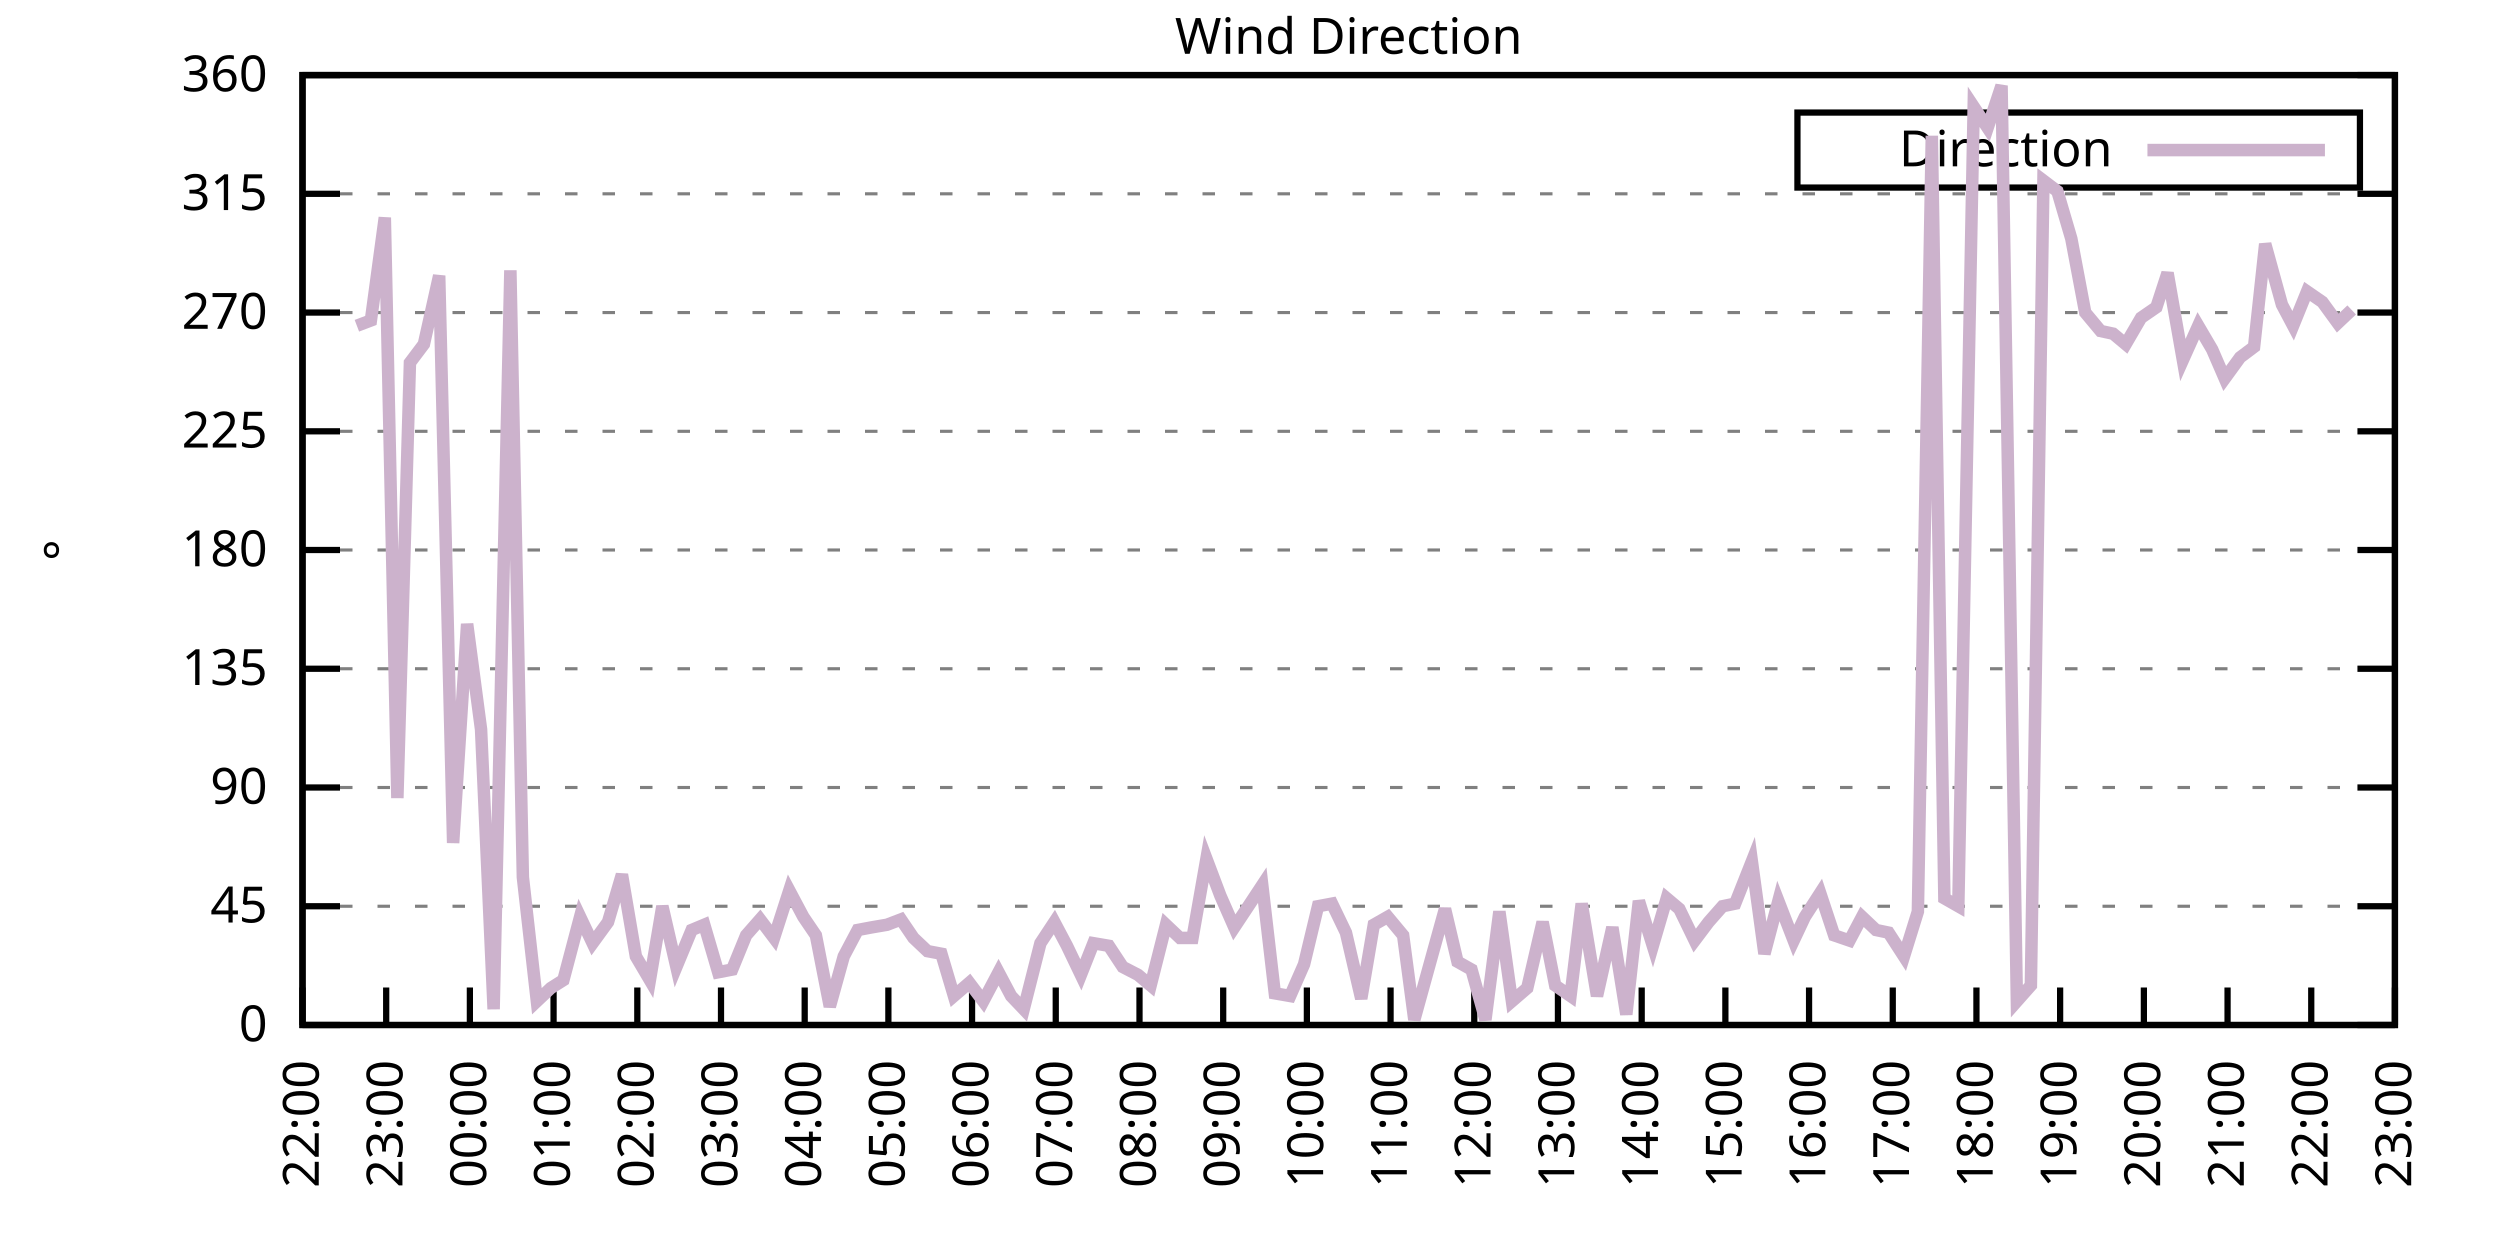
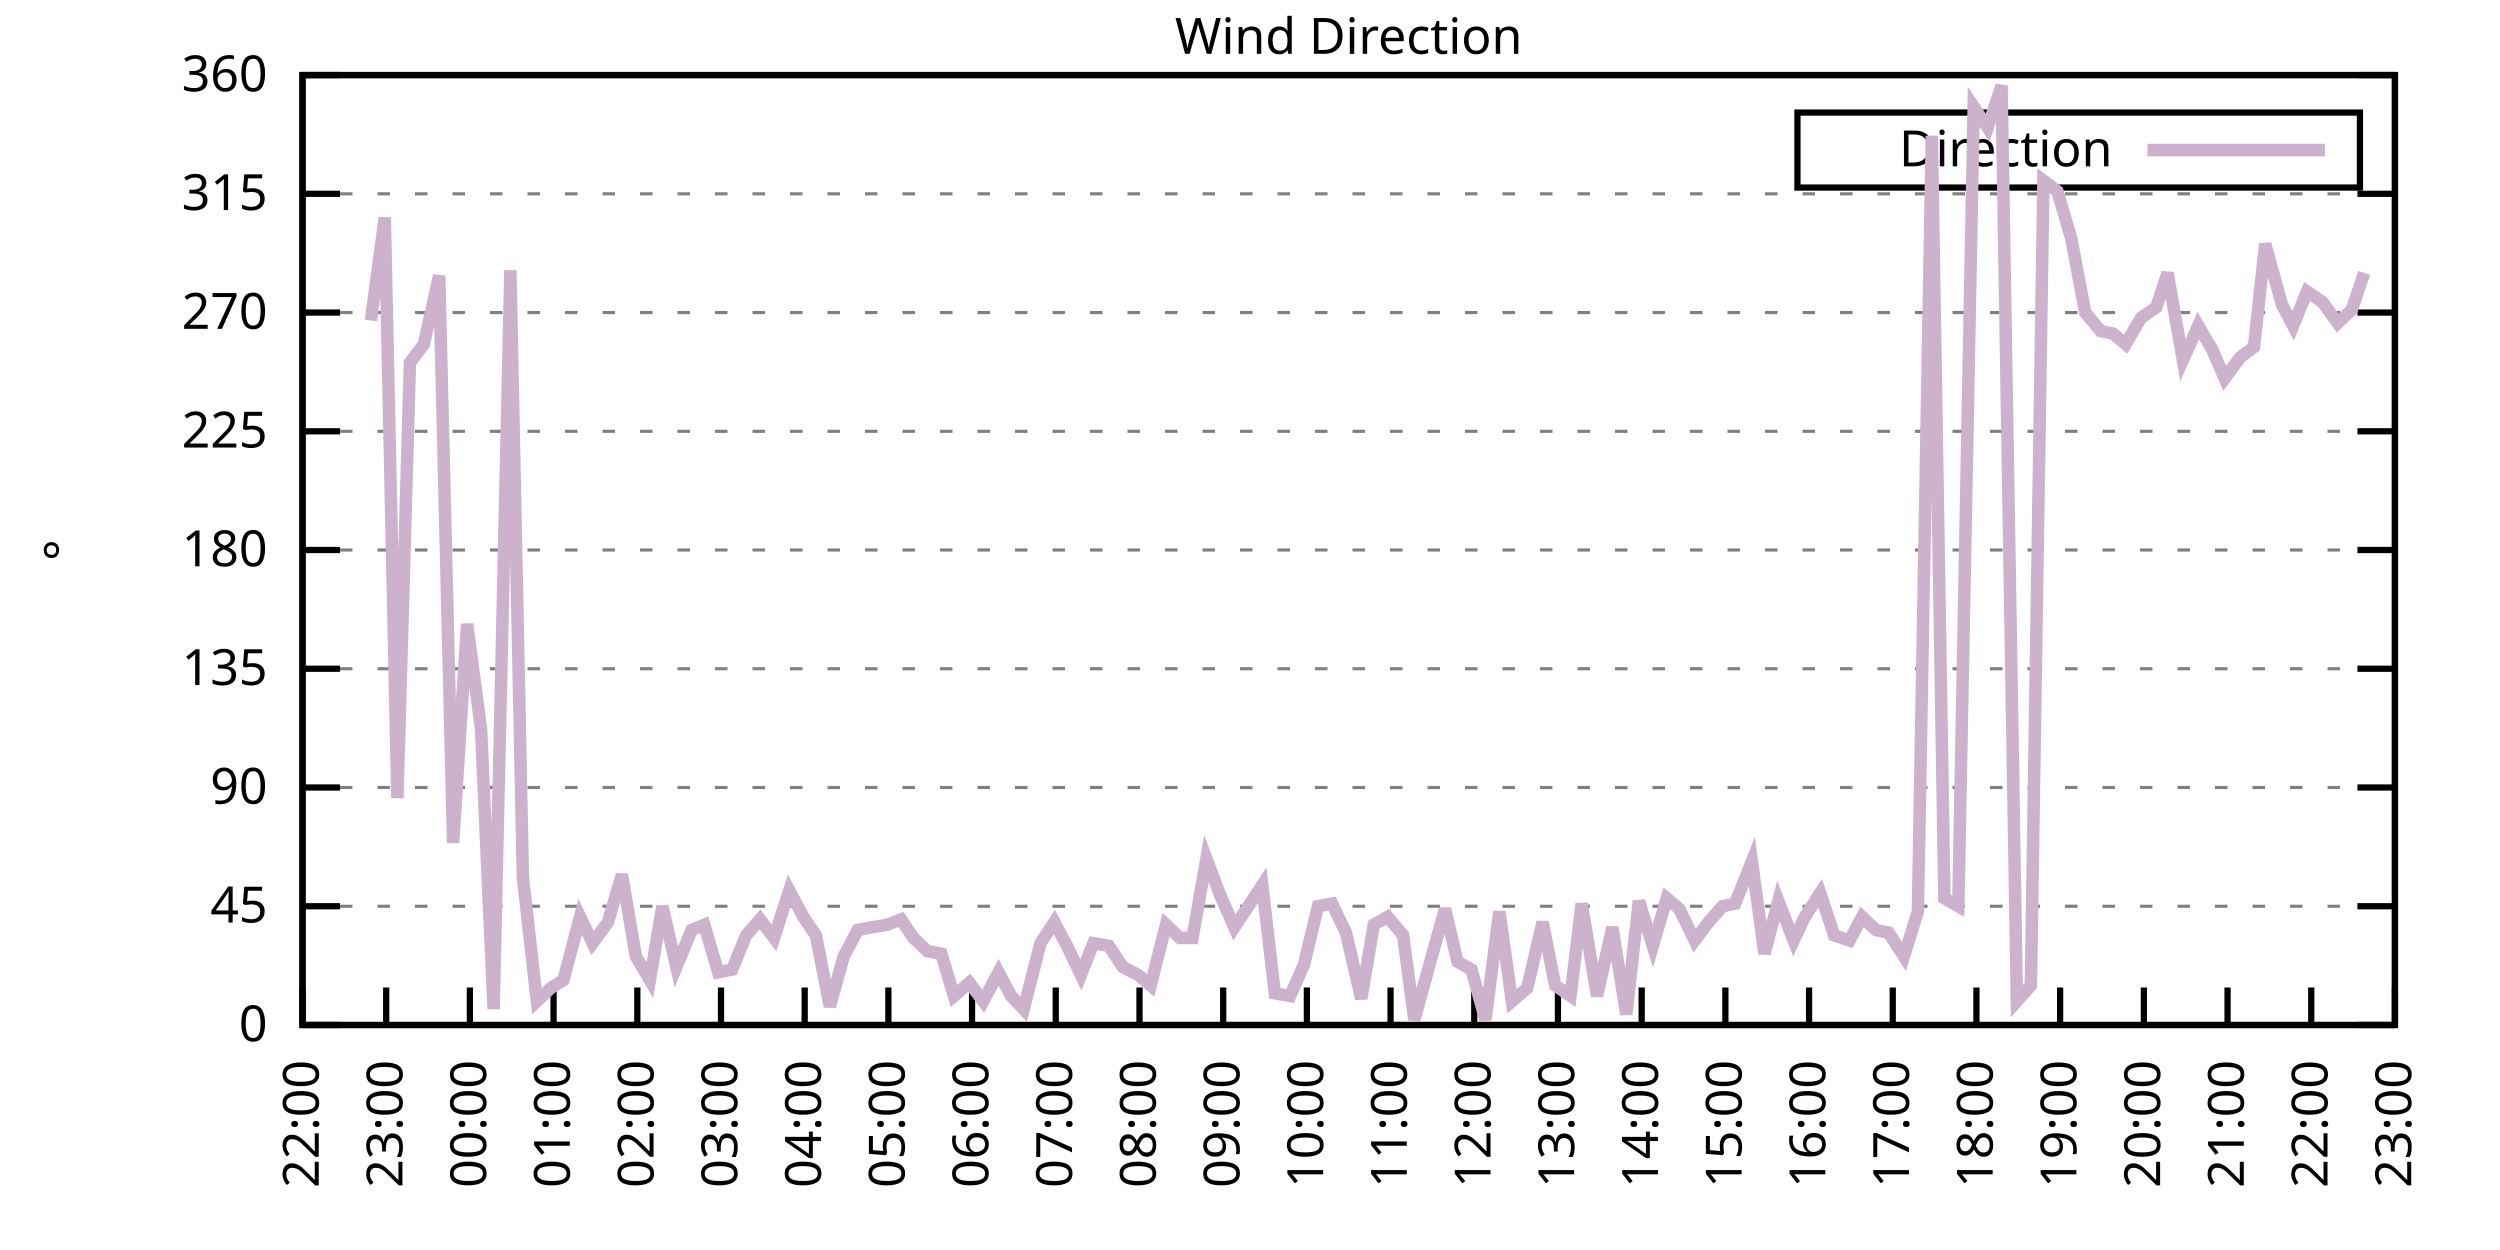
<svg xmlns="http://www.w3.org/2000/svg" xmlns:xlink="http://www.w3.org/1999/xlink" width="400" height="200" viewBox="0 0 400 200">
  <g id="gnuplot_canvas">
    <rect x="0" y="0" width="400" height="200" fill="none" />
    <defs>
      <circle id="gpDot" r="0.5" stroke-width="0.5" stroke="currentColor" />
      <path id="gpPt0" stroke-width="0.333" stroke="currentColor" d="M-1,0 h2 M0,-1 v2" />
      <path id="gpPt1" stroke-width="0.333" stroke="currentColor" d="M-1,-1 L1,1 M1,-1 L-1,1" />
      <path id="gpPt2" stroke-width="0.333" stroke="currentColor" d="M-1,0 L1,0 M0,-1 L0,1 M-1,-1 L1,1 M-1,1 L1,-1" />
      <rect id="gpPt3" stroke-width="0.333" stroke="currentColor" x="-1" y="-1" width="2" height="2" />
      <rect id="gpPt4" stroke-width="0.333" stroke="currentColor" fill="currentColor" x="-1" y="-1" width="2" height="2" />
      <circle id="gpPt5" stroke-width="0.333" stroke="currentColor" cx="0" cy="0" r="1" />
      <use xlink:href="#gpPt5" id="gpPt6" fill="currentColor" stroke="none" />
      <path id="gpPt7" stroke-width="0.333" stroke="currentColor" d="M0,-1.33 L-1.33,0.67 L1.33,0.67 z" />
      <use xlink:href="#gpPt7" id="gpPt8" fill="currentColor" stroke="none" />
      <use xlink:href="#gpPt7" id="gpPt9" stroke="currentColor" transform="rotate(180)" />
      <use xlink:href="#gpPt9" id="gpPt10" fill="currentColor" stroke="none" />
      <use xlink:href="#gpPt3" id="gpPt11" stroke="currentColor" transform="rotate(45)" />
      <use xlink:href="#gpPt11" id="gpPt12" fill="currentColor" stroke="none" />
      <path id="gpPt13" stroke-width="0.333" stroke="currentColor" d="M0,1.330 L1.265,0.411 L0.782,-1.067 L-0.782,-1.076 L-1.265,0.411 z" />
      <use xlink:href="#gpPt13" id="gpPt14" fill="currentColor" stroke="none" />
      <filter id="textbox" filterUnits="objectBoundingBox" x="0" y="0" height="1" width="1">
        <feFlood flood-color="white" flood-opacity="1" result="bgnd" />
        <feComposite in="SourceGraphic" in2="bgnd" operator="atop" />
      </filter>
      <filter id="greybox" filterUnits="objectBoundingBox" x="0" y="0" height="1" width="1">
        <feFlood flood-color="lightgrey" flood-opacity="1" result="grey" />
        <feComposite in="SourceGraphic" in2="grey" operator="atop" />
      </filter>
    </defs>
    <g fill="none" color="white" stroke="currentColor" stroke-width="1.00" stroke-linecap="butt" stroke-linejoin="miter">
</g>
    <g fill="none" color="black" stroke="currentColor" stroke-width="1.00" stroke-linecap="butt" stroke-linejoin="miter">
      <g stroke="none" shape-rendering="crispEdges">
        <polygon fill="rgb(255, 255, 255)" points="48.40,164.00 383.18,164.00 383.18,12.02 48.40,12.02 " />
      </g>
    </g>
    <g fill="none" color="black" stroke="currentColor" stroke-width="1.00" stroke-linecap="butt" stroke-linejoin="miter">
</g>
    <g fill="none" color="black" stroke="black" stroke-width="0.50" stroke-linecap="butt" stroke-linejoin="miter">
</g>
    <g fill="none" color="gray" stroke="currentColor" stroke-width="0.50" stroke-linecap="butt" stroke-linejoin="miter">
      <path stroke="gray" stroke-dasharray="2,4" class="gridline" d="M48.40,164.00 L383.19,164.00  " />
    </g>
    <g fill="none" color="gray" stroke="gray" stroke-width="1.00" stroke-linecap="butt" stroke-linejoin="miter">
</g>
    <g fill="none" color="black" stroke="currentColor" stroke-width="1.00" stroke-linecap="butt" stroke-linejoin="miter">
      <path stroke="black" d="M48.40,164.00 L54.40,164.00 M383.19,164.00 L377.19,164.00  " />
      <g transform="translate(42.80,166.60)" stroke="none" fill="black" font-family="Sans" font-size="8.00" text-anchor="end">
        <text>
          <tspan font-family="Sans"> 0</tspan>
        </text>
      </g>
    </g>
    <g fill="none" color="black" stroke="currentColor" stroke-width="1.00" stroke-linecap="butt" stroke-linejoin="miter">
</g>
    <g fill="none" color="black" stroke="black" stroke-width="0.50" stroke-linecap="butt" stroke-linejoin="miter">
</g>
    <g fill="none" color="gray" stroke="currentColor" stroke-width="0.50" stroke-linecap="butt" stroke-linejoin="miter">
      <path stroke="gray" stroke-dasharray="2,4" class="gridline" d="M48.40,145.00 L383.19,145.00  " />
    </g>
    <g fill="none" color="gray" stroke="gray" stroke-width="1.00" stroke-linecap="butt" stroke-linejoin="miter">
</g>
    <g fill="none" color="black" stroke="currentColor" stroke-width="1.00" stroke-linecap="butt" stroke-linejoin="miter">
      <path stroke="black" d="M48.40,145.00 L54.40,145.00 M383.19,145.00 L377.19,145.00  " />
      <g transform="translate(42.80,147.60)" stroke="none" fill="black" font-family="Sans" font-size="8.00" text-anchor="end">
        <text>
          <tspan font-family="Sans"> 45</tspan>
        </text>
      </g>
    </g>
    <g fill="none" color="black" stroke="currentColor" stroke-width="1.00" stroke-linecap="butt" stroke-linejoin="miter">
</g>
    <g fill="none" color="black" stroke="black" stroke-width="0.50" stroke-linecap="butt" stroke-linejoin="miter">
</g>
    <g fill="none" color="gray" stroke="currentColor" stroke-width="0.50" stroke-linecap="butt" stroke-linejoin="miter">
      <path stroke="gray" stroke-dasharray="2,4" class="gridline" d="M48.40,126.00 L383.19,126.00  " />
    </g>
    <g fill="none" color="gray" stroke="gray" stroke-width="1.00" stroke-linecap="butt" stroke-linejoin="miter">
</g>
    <g fill="none" color="black" stroke="currentColor" stroke-width="1.00" stroke-linecap="butt" stroke-linejoin="miter">
      <path stroke="black" d="M48.40,126.00 L54.40,126.00 M383.19,126.00 L377.19,126.00  " />
      <g transform="translate(42.80,128.60)" stroke="none" fill="black" font-family="Sans" font-size="8.00" text-anchor="end">
        <text>
          <tspan font-family="Sans"> 90</tspan>
        </text>
      </g>
    </g>
    <g fill="none" color="black" stroke="currentColor" stroke-width="1.00" stroke-linecap="butt" stroke-linejoin="miter">
</g>
    <g fill="none" color="black" stroke="black" stroke-width="0.50" stroke-linecap="butt" stroke-linejoin="miter">
</g>
    <g fill="none" color="gray" stroke="currentColor" stroke-width="0.50" stroke-linecap="butt" stroke-linejoin="miter">
      <path stroke="gray" stroke-dasharray="2,4" class="gridline" d="M48.40,107.00 L383.19,107.00  " />
    </g>
    <g fill="none" color="gray" stroke="gray" stroke-width="1.00" stroke-linecap="butt" stroke-linejoin="miter">
</g>
    <g fill="none" color="black" stroke="currentColor" stroke-width="1.00" stroke-linecap="butt" stroke-linejoin="miter">
      <path stroke="black" d="M48.40,107.00 L54.40,107.00 M383.19,107.00 L377.19,107.00  " />
      <g transform="translate(42.80,109.60)" stroke="none" fill="black" font-family="Sans" font-size="8.00" text-anchor="end">
        <text>
          <tspan font-family="Sans"> 135</tspan>
        </text>
      </g>
    </g>
    <g fill="none" color="black" stroke="currentColor" stroke-width="1.00" stroke-linecap="butt" stroke-linejoin="miter">
</g>
    <g fill="none" color="black" stroke="black" stroke-width="0.50" stroke-linecap="butt" stroke-linejoin="miter">
</g>
    <g fill="none" color="gray" stroke="currentColor" stroke-width="0.50" stroke-linecap="butt" stroke-linejoin="miter">
      <path stroke="gray" stroke-dasharray="2,4" class="gridline" d="M48.40,88.00 L383.19,88.00  " />
    </g>
    <g fill="none" color="gray" stroke="gray" stroke-width="1.00" stroke-linecap="butt" stroke-linejoin="miter">
</g>
    <g fill="none" color="black" stroke="currentColor" stroke-width="1.00" stroke-linecap="butt" stroke-linejoin="miter">
      <path stroke="black" d="M48.40,88.00 L54.40,88.00 M383.19,88.00 L377.19,88.00  " />
      <g transform="translate(42.80,90.60)" stroke="none" fill="black" font-family="Sans" font-size="8.00" text-anchor="end">
        <text>
          <tspan font-family="Sans"> 180</tspan>
        </text>
      </g>
    </g>
    <g fill="none" color="black" stroke="currentColor" stroke-width="1.00" stroke-linecap="butt" stroke-linejoin="miter">
</g>
    <g fill="none" color="black" stroke="black" stroke-width="0.50" stroke-linecap="butt" stroke-linejoin="miter">
</g>
    <g fill="none" color="gray" stroke="currentColor" stroke-width="0.50" stroke-linecap="butt" stroke-linejoin="miter">
      <path stroke="gray" stroke-dasharray="2,4" class="gridline" d="M48.40,69.01 L383.19,69.01  " />
    </g>
    <g fill="none" color="gray" stroke="gray" stroke-width="1.00" stroke-linecap="butt" stroke-linejoin="miter">
</g>
    <g fill="none" color="black" stroke="currentColor" stroke-width="1.00" stroke-linecap="butt" stroke-linejoin="miter">
      <path stroke="black" d="M48.40,69.01 L54.40,69.01 M383.19,69.01 L377.19,69.01  " />
      <g transform="translate(42.80,71.61)" stroke="none" fill="black" font-family="Sans" font-size="8.00" text-anchor="end">
        <text>
          <tspan font-family="Sans"> 225</tspan>
        </text>
      </g>
    </g>
    <g fill="none" color="black" stroke="currentColor" stroke-width="1.00" stroke-linecap="butt" stroke-linejoin="miter">
</g>
    <g fill="none" color="black" stroke="black" stroke-width="0.50" stroke-linecap="butt" stroke-linejoin="miter">
</g>
    <g fill="none" color="gray" stroke="currentColor" stroke-width="0.50" stroke-linecap="butt" stroke-linejoin="miter">
      <path stroke="gray" stroke-dasharray="2,4" class="gridline" d="M48.40,50.01 L383.19,50.01  " />
    </g>
    <g fill="none" color="gray" stroke="gray" stroke-width="1.00" stroke-linecap="butt" stroke-linejoin="miter">
</g>
    <g fill="none" color="black" stroke="currentColor" stroke-width="1.00" stroke-linecap="butt" stroke-linejoin="miter">
      <path stroke="black" d="M48.40,50.01 L54.40,50.01 M383.19,50.01 L377.19,50.01  " />
      <g transform="translate(42.80,52.61)" stroke="none" fill="black" font-family="Sans" font-size="8.00" text-anchor="end">
        <text>
          <tspan font-family="Sans"> 270</tspan>
        </text>
      </g>
    </g>
    <g fill="none" color="black" stroke="currentColor" stroke-width="1.00" stroke-linecap="butt" stroke-linejoin="miter">
</g>
    <g fill="none" color="black" stroke="black" stroke-width="0.50" stroke-linecap="butt" stroke-linejoin="miter">
</g>
    <g fill="none" color="gray" stroke="currentColor" stroke-width="0.50" stroke-linecap="butt" stroke-linejoin="miter">
      <path stroke="gray" stroke-dasharray="2,4" class="gridline" d="M48.40,31.01 L383.19,31.01  " />
    </g>
    <g fill="none" color="gray" stroke="gray" stroke-width="1.00" stroke-linecap="butt" stroke-linejoin="miter">
</g>
    <g fill="none" color="black" stroke="currentColor" stroke-width="1.00" stroke-linecap="butt" stroke-linejoin="miter">
      <path stroke="black" d="M48.40,31.01 L54.40,31.01 M383.19,31.01 L377.19,31.01  " />
      <g transform="translate(42.80,33.61)" stroke="none" fill="black" font-family="Sans" font-size="8.00" text-anchor="end">
        <text>
          <tspan font-family="Sans"> 315</tspan>
        </text>
      </g>
    </g>
    <g fill="none" color="black" stroke="currentColor" stroke-width="1.00" stroke-linecap="butt" stroke-linejoin="miter">
</g>
    <g fill="none" color="black" stroke="black" stroke-width="0.50" stroke-linecap="butt" stroke-linejoin="miter">
</g>
    <g fill="none" color="gray" stroke="currentColor" stroke-width="0.50" stroke-linecap="butt" stroke-linejoin="miter">
      <path stroke="gray" stroke-dasharray="2,4" class="gridline" d="M48.40,12.01 L383.19,12.01  " />
    </g>
    <g fill="none" color="gray" stroke="gray" stroke-width="1.00" stroke-linecap="butt" stroke-linejoin="miter">
</g>
    <g fill="none" color="black" stroke="currentColor" stroke-width="1.00" stroke-linecap="butt" stroke-linejoin="miter">
      <path stroke="black" d="M48.40,12.01 L54.40,12.01 M383.19,12.01 L377.19,12.01  " />
      <g transform="translate(42.80,14.61)" stroke="none" fill="black" font-family="Sans" font-size="8.00" text-anchor="end">
        <text>
          <tspan font-family="Sans"> 360</tspan>
        </text>
      </g>
    </g>
    <g fill="none" color="black" stroke="currentColor" stroke-width="1.00" stroke-linecap="butt" stroke-linejoin="miter">
      <path stroke="black" d="M48.40,164.00 L48.40,158.00  " />
      <g transform="translate(51.00,169.60) rotate(270.00)" stroke="none" fill="black" font-family="Sans" font-size="8.00" text-anchor="end">
        <text>
          <tspan font-family="Sans">22:00</tspan>
        </text>
      </g>
    </g>
    <g fill="none" color="black" stroke="currentColor" stroke-width="1.00" stroke-linecap="butt" stroke-linejoin="miter">
      <path stroke="black" d="M61.79,164.00 L61.79,158.00  " />
      <g transform="translate(64.39,169.60) rotate(270.00)" stroke="none" fill="black" font-family="Sans" font-size="8.00" text-anchor="end">
        <text>
          <tspan font-family="Sans">23:00</tspan>
        </text>
      </g>
    </g>
    <g fill="none" color="black" stroke="currentColor" stroke-width="1.00" stroke-linecap="butt" stroke-linejoin="miter">
      <path stroke="black" d="M75.18,164.00 L75.18,158.00  " />
      <g transform="translate(77.78,169.60) rotate(270.00)" stroke="none" fill="black" font-family="Sans" font-size="8.00" text-anchor="end">
        <text>
          <tspan font-family="Sans">00:00</tspan>
        </text>
      </g>
    </g>
    <g fill="none" color="black" stroke="currentColor" stroke-width="1.00" stroke-linecap="butt" stroke-linejoin="miter">
      <path stroke="black" d="M88.57,164.00 L88.57,158.00  " />
      <g transform="translate(91.17,169.60) rotate(270.00)" stroke="none" fill="black" font-family="Sans" font-size="8.00" text-anchor="end">
        <text>
          <tspan font-family="Sans">01:00</tspan>
        </text>
      </g>
    </g>
    <g fill="none" color="black" stroke="currentColor" stroke-width="1.00" stroke-linecap="butt" stroke-linejoin="miter">
      <path stroke="black" d="M101.97,164.00 L101.97,158.00  " />
      <g transform="translate(104.57,169.60) rotate(270.00)" stroke="none" fill="black" font-family="Sans" font-size="8.00" text-anchor="end">
        <text>
          <tspan font-family="Sans">02:00</tspan>
        </text>
      </g>
    </g>
    <g fill="none" color="black" stroke="currentColor" stroke-width="1.00" stroke-linecap="butt" stroke-linejoin="miter">
      <path stroke="black" d="M115.36,164.00 L115.36,158.00  " />
      <g transform="translate(117.96,169.60) rotate(270.00)" stroke="none" fill="black" font-family="Sans" font-size="8.00" text-anchor="end">
        <text>
          <tspan font-family="Sans">03:00</tspan>
        </text>
      </g>
    </g>
    <g fill="none" color="black" stroke="currentColor" stroke-width="1.00" stroke-linecap="butt" stroke-linejoin="miter">
      <path stroke="black" d="M128.75,164.00 L128.75,158.00  " />
      <g transform="translate(131.35,169.60) rotate(270.00)" stroke="none" fill="black" font-family="Sans" font-size="8.00" text-anchor="end">
        <text>
          <tspan font-family="Sans">04:00</tspan>
        </text>
      </g>
    </g>
    <g fill="none" color="black" stroke="currentColor" stroke-width="1.00" stroke-linecap="butt" stroke-linejoin="miter">
      <path stroke="black" d="M142.14,164.00 L142.14,158.00  " />
      <g transform="translate(144.74,169.60) rotate(270.00)" stroke="none" fill="black" font-family="Sans" font-size="8.00" text-anchor="end">
        <text>
          <tspan font-family="Sans">05:00</tspan>
        </text>
      </g>
    </g>
    <g fill="none" color="black" stroke="currentColor" stroke-width="1.00" stroke-linecap="butt" stroke-linejoin="miter">
      <path stroke="black" d="M155.53,164.00 L155.53,158.00  " />
      <g transform="translate(158.13,169.60) rotate(270.00)" stroke="none" fill="black" font-family="Sans" font-size="8.00" text-anchor="end">
        <text>
          <tspan font-family="Sans">06:00</tspan>
        </text>
      </g>
    </g>
    <g fill="none" color="black" stroke="currentColor" stroke-width="1.00" stroke-linecap="butt" stroke-linejoin="miter">
      <path stroke="black" d="M168.92,164.00 L168.92,158.00  " />
      <g transform="translate(171.52,169.60) rotate(270.00)" stroke="none" fill="black" font-family="Sans" font-size="8.00" text-anchor="end">
        <text>
          <tspan font-family="Sans">07:00</tspan>
        </text>
      </g>
    </g>
    <g fill="none" color="black" stroke="currentColor" stroke-width="1.00" stroke-linecap="butt" stroke-linejoin="miter">
      <path stroke="black" d="M182.32,164.00 L182.32,158.00  " />
      <g transform="translate(184.92,169.60) rotate(270.00)" stroke="none" fill="black" font-family="Sans" font-size="8.00" text-anchor="end">
        <text>
          <tspan font-family="Sans">08:00</tspan>
        </text>
      </g>
    </g>
    <g fill="none" color="black" stroke="currentColor" stroke-width="1.00" stroke-linecap="butt" stroke-linejoin="miter">
      <path stroke="black" d="M195.71,164.00 L195.71,158.00  " />
      <g transform="translate(198.31,169.60) rotate(270.00)" stroke="none" fill="black" font-family="Sans" font-size="8.00" text-anchor="end">
        <text>
          <tspan font-family="Sans">09:00</tspan>
        </text>
      </g>
    </g>
    <g fill="none" color="black" stroke="currentColor" stroke-width="1.00" stroke-linecap="butt" stroke-linejoin="miter">
      <path stroke="black" d="M209.10,164.00 L209.10,158.00  " />
      <g transform="translate(211.70,169.60) rotate(270.00)" stroke="none" fill="black" font-family="Sans" font-size="8.00" text-anchor="end">
        <text>
          <tspan font-family="Sans">10:00</tspan>
        </text>
      </g>
    </g>
    <g fill="none" color="black" stroke="currentColor" stroke-width="1.00" stroke-linecap="butt" stroke-linejoin="miter">
      <path stroke="black" d="M222.49,164.00 L222.49,158.00  " />
      <g transform="translate(225.09,169.60) rotate(270.00)" stroke="none" fill="black" font-family="Sans" font-size="8.00" text-anchor="end">
        <text>
          <tspan font-family="Sans">11:00</tspan>
        </text>
      </g>
    </g>
    <g fill="none" color="black" stroke="currentColor" stroke-width="1.00" stroke-linecap="butt" stroke-linejoin="miter">
      <path stroke="black" d="M235.88,164.00 L235.88,158.00  " />
      <g transform="translate(238.48,169.60) rotate(270.00)" stroke="none" fill="black" font-family="Sans" font-size="8.00" text-anchor="end">
        <text>
          <tspan font-family="Sans">12:00</tspan>
        </text>
      </g>
    </g>
    <g fill="none" color="black" stroke="currentColor" stroke-width="1.00" stroke-linecap="butt" stroke-linejoin="miter">
      <path stroke="black" d="M249.27,164.00 L249.27,158.00  " />
      <g transform="translate(251.87,169.60) rotate(270.00)" stroke="none" fill="black" font-family="Sans" font-size="8.00" text-anchor="end">
        <text>
          <tspan font-family="Sans">13:00</tspan>
        </text>
      </g>
    </g>
    <g fill="none" color="black" stroke="currentColor" stroke-width="1.00" stroke-linecap="butt" stroke-linejoin="miter">
      <path stroke="black" d="M262.67,164.00 L262.67,158.00  " />
      <g transform="translate(265.27,169.60) rotate(270.00)" stroke="none" fill="black" font-family="Sans" font-size="8.00" text-anchor="end">
        <text>
          <tspan font-family="Sans">14:00</tspan>
        </text>
      </g>
    </g>
    <g fill="none" color="black" stroke="currentColor" stroke-width="1.00" stroke-linecap="butt" stroke-linejoin="miter">
      <path stroke="black" d="M276.06,164.00 L276.06,158.00  " />
      <g transform="translate(278.66,169.60) rotate(270.00)" stroke="none" fill="black" font-family="Sans" font-size="8.00" text-anchor="end">
        <text>
          <tspan font-family="Sans">15:00</tspan>
        </text>
      </g>
    </g>
    <g fill="none" color="black" stroke="currentColor" stroke-width="1.00" stroke-linecap="butt" stroke-linejoin="miter">
      <path stroke="black" d="M289.45,164.00 L289.45,158.00  " />
      <g transform="translate(292.05,169.60) rotate(270.00)" stroke="none" fill="black" font-family="Sans" font-size="8.00" text-anchor="end">
        <text>
          <tspan font-family="Sans">16:00</tspan>
        </text>
      </g>
    </g>
    <g fill="none" color="black" stroke="currentColor" stroke-width="1.00" stroke-linecap="butt" stroke-linejoin="miter">
      <path stroke="black" d="M302.84,164.00 L302.84,158.00  " />
      <g transform="translate(305.44,169.60) rotate(270.00)" stroke="none" fill="black" font-family="Sans" font-size="8.00" text-anchor="end">
        <text>
          <tspan font-family="Sans">17:00</tspan>
        </text>
      </g>
    </g>
    <g fill="none" color="black" stroke="currentColor" stroke-width="1.00" stroke-linecap="butt" stroke-linejoin="miter">
      <path stroke="black" d="M316.23,164.00 L316.23,158.00  " />
      <g transform="translate(318.83,169.60) rotate(270.00)" stroke="none" fill="black" font-family="Sans" font-size="8.00" text-anchor="end">
        <text>
          <tspan font-family="Sans">18:00</tspan>
        </text>
      </g>
    </g>
    <g fill="none" color="black" stroke="currentColor" stroke-width="1.00" stroke-linecap="butt" stroke-linejoin="miter">
      <path stroke="black" d="M329.62,164.00 L329.62,158.00  " />
      <g transform="translate(332.22,169.60) rotate(270.00)" stroke="none" fill="black" font-family="Sans" font-size="8.00" text-anchor="end">
        <text>
          <tspan font-family="Sans">19:00</tspan>
        </text>
      </g>
    </g>
    <g fill="none" color="black" stroke="currentColor" stroke-width="1.00" stroke-linecap="butt" stroke-linejoin="miter">
      <path stroke="black" d="M343.02,164.00 L343.02,158.00  " />
      <g transform="translate(345.62,169.60) rotate(270.00)" stroke="none" fill="black" font-family="Sans" font-size="8.00" text-anchor="end">
        <text>
          <tspan font-family="Sans">20:00</tspan>
        </text>
      </g>
    </g>
    <g fill="none" color="black" stroke="currentColor" stroke-width="1.00" stroke-linecap="butt" stroke-linejoin="miter">
      <path stroke="black" d="M356.41,164.00 L356.41,158.00  " />
      <g transform="translate(359.01,169.60) rotate(270.00)" stroke="none" fill="black" font-family="Sans" font-size="8.00" text-anchor="end">
        <text>
          <tspan font-family="Sans">21:00</tspan>
        </text>
      </g>
    </g>
    <g fill="none" color="black" stroke="currentColor" stroke-width="1.00" stroke-linecap="butt" stroke-linejoin="miter">
      <path stroke="black" d="M369.80,164.00 L369.80,158.00  " />
      <g transform="translate(372.40,169.60) rotate(270.00)" stroke="none" fill="black" font-family="Sans" font-size="8.00" text-anchor="end">
        <text>
          <tspan font-family="Sans">22:00</tspan>
        </text>
      </g>
    </g>
    <g fill="none" color="black" stroke="currentColor" stroke-width="1.00" stroke-linecap="butt" stroke-linejoin="miter">
      <path stroke="black" d="M383.19,164.00 L383.19,158.00  " />
      <g transform="translate(385.79,169.60) rotate(270.00)" stroke="none" fill="black" font-family="Sans" font-size="8.00" text-anchor="end">
        <text>
          <tspan font-family="Sans">23:00</tspan>
        </text>
      </g>
    </g>
    <g fill="none" color="black" stroke="currentColor" stroke-width="1.00" stroke-linecap="butt" stroke-linejoin="miter">
</g>
    <g fill="none" color="black" stroke="currentColor" stroke-width="1.00" stroke-linecap="butt" stroke-linejoin="miter">
      <path stroke="black" d="M48.40,12.01 L48.40,164.00 L383.19,164.00 L383.19,12.01 L48.40,12.01 Z  " />
    </g>
    <g fill="none" color="black" stroke="currentColor" stroke-width="1.00" stroke-linecap="butt" stroke-linejoin="miter">
</g>
    <g fill="none" color="black" stroke="currentColor" stroke-width="1.00" stroke-linecap="butt" stroke-linejoin="miter">
      <path stroke="black" d="M287.59,30.01 L287.59,18.01 L377.59,18.01 L377.59,30.01 L287.59,30.01 Z  " />
    </g>
    <g id="Wind_direction_plot_1">
      <g fill="none" color="white" stroke="black" stroke-width="2.00" stroke-linecap="butt" stroke-linejoin="miter">
</g>
      <g fill="none" color="black" stroke="currentColor" stroke-width="2.00" stroke-linecap="butt" stroke-linejoin="miter">
        <g transform="translate(337.99,26.61)" stroke="none" fill="black" font-family="Sans" font-size="8.00" text-anchor="end">
          <text>
            <tspan font-family="Sans">Direction</tspan>
          </text>
        </g>
      </g>
      <g fill="none" color="black" stroke="currentColor" stroke-width="2.00" stroke-linecap="butt" stroke-linejoin="miter">
-         <path stroke="rgb(204, 178, 204)" d="M343.59,24.01 L371.99,24.01 M57.10,52.12 L59.34,51.27 L61.57,34.81 L63.58,127.69 L65.59,58.03 L67.82,55.07   L70.27,44.10 L72.50,134.87 L74.74,99.83 L76.97,116.71 L78.98,161.47 L81.66,43.25 L83.66,140.36 L85.90,160.20   L88.13,158.09 L90.14,156.82 L92.82,146.69 L94.82,150.91 L97.28,147.53 L99.51,139.93 L101.74,153.02 L103.98,156.82   L105.98,145.00 L108.22,154.71 L110.67,148.80 L112.68,147.96 L114.91,155.56 L117.14,155.13 L119.38,149.65 L121.61,147.11   L123.84,150.07 L126.29,142.47 L128.53,146.69 L130.54,149.65 L132.77,161.04 L135.00,153.02 L137.23,148.80 L139.46,148.38   L141.92,147.96 L144.15,147.11 L146.16,150.07 L148.39,152.18 L150.62,152.60 L152.63,159.36 L155.09,157.24 L157.32,160.20   L159.77,155.56 L161.78,159.36 L163.79,161.47 L166.47,150.91 L168.70,147.53 L170.71,151.33 L172.94,155.98 L174.95,150.91   L177.41,151.33 L179.64,154.71 L182.09,155.98 L184.10,157.67 L186.56,147.96 L188.79,150.07 L190.80,150.07 L193.03,137.40   L195.26,143.31 L197.49,148.38 L199.73,145.00 L201.96,141.62 L203.97,158.93 L206.42,159.36 L208.65,154.29 L210.88,145.00   L213.12,144.58 L215.35,149.22 L217.80,159.78 L219.81,147.96 L222.04,146.69 L224.50,149.65 L226.29,163.16 L228.74,154.29   L231.20,145.42 L233.20,153.87 L235.44,155.13 L237.67,163.16 L239.90,145.85 L241.91,160.20 L244.36,158.09 L246.82,147.53   L248.83,157.67 L251.28,159.36 L253.07,144.58 L255.52,159.36 L257.98,148.38 L260.21,162.31 L262.22,144.16 L264.45,151.33   L266.68,143.73 L268.69,145.42 L271.15,150.49 L273.38,147.53 L275.61,145.00 L277.62,144.58 L280.30,137.82 L282.31,152.60   L284.54,144.16 L286.99,150.49 L288.78,146.69 L291.23,142.89 L293.47,149.65 L295.92,150.49 L297.93,146.69 L300.16,148.80   L302.17,149.22 L304.63,153.02 L306.86,145.85 L309.09,21.72 L311.10,143.73 L313.33,145.00 L315.79,17.08 L318.02,20.45   L320.25,13.70 L322.70,160.20 L324.94,157.67 L326.95,28.90 L329.18,30.59 L331.41,38.19 L333.64,50.01 L336.10,52.96   L338.10,53.39 L340.11,55.07 L342.57,50.85 L345.02,49.16 L346.81,43.67 L349.26,57.61 L351.72,52.12 L353.95,55.92   L355.96,60.56 L358.42,57.18 L360.65,55.50 L362.43,39.03 L365.11,48.74 L366.90,52.12 L369.13,46.63 L371.58,48.32   L374.04,51.70 L376.27,49.59  " />
+         <path stroke="rgb(204, 178, 204)" d="M343.59,24.01 L371.99,24.01 M59.34,51.27 L61.57,34.81 L63.58,127.69 L65.59,58.03 L67.82,55.07 L70.27,44.10   L72.50,134.87 L74.74,99.83 L76.97,116.71 L78.98,161.47 L81.66,43.25 L83.66,140.36 L85.90,160.20 L88.13,158.09   L90.14,156.82 L92.82,146.69 L94.82,150.91 L97.28,147.53 L99.51,139.93 L101.74,153.02 L103.98,156.82 L105.98,145.00   L108.22,154.71 L110.67,148.80 L112.68,147.96 L114.91,155.56 L117.14,155.13 L119.38,149.65 L121.61,147.11 L123.84,150.07   L126.29,142.47 L128.53,146.69 L130.54,149.65 L132.77,161.04 L135.00,153.02 L137.23,148.80 L139.46,148.38 L141.92,147.96   L144.15,147.11 L146.16,150.07 L148.39,152.18 L150.62,152.60 L152.63,159.36 L155.09,157.24 L157.32,160.20 L159.77,155.56   L161.78,159.36 L163.79,161.47 L166.47,150.91 L168.70,147.53 L170.71,151.33 L172.94,155.98 L174.95,150.91 L177.41,151.33   L179.64,154.71 L182.09,155.98 L184.10,157.67 L186.56,147.96 L188.79,150.07 L190.80,150.07 L193.03,137.40 L195.26,143.31   L197.49,148.38 L199.73,145.00 L201.96,141.62 L203.97,158.93 L206.42,159.36 L208.65,154.29 L210.88,145.00 L213.12,144.58   L215.35,149.22 L217.80,159.78 L219.81,147.96 L222.04,146.69 L224.50,149.65 L226.29,163.16 L228.74,154.29 L231.20,145.42   L233.20,153.87 L235.44,155.13 L237.67,163.16 L239.90,145.85 L241.91,160.20 L244.36,158.09 L246.82,147.53 L248.83,157.67   L251.28,159.36 L253.07,144.58 L255.52,159.36 L257.98,148.38 L260.21,162.31 L262.22,144.16 L264.45,151.33 L266.68,143.73   L268.69,145.42 L271.15,150.49 L273.38,147.53 L275.61,145.00 L277.62,144.58 L280.30,137.82 L282.31,152.60 L284.54,144.16   L286.99,150.49 L288.78,146.69 L291.23,142.89 L293.47,149.65 L295.92,150.49 L297.93,146.69 L300.16,148.80 L302.17,149.22   L304.63,153.02 L306.86,145.85 L309.09,21.72 L311.10,143.73 L313.33,145.00 L315.79,17.08 L318.02,20.45 L320.25,13.70   L322.70,160.20 L324.94,157.67 L326.95,28.90 L329.18,30.59 L331.41,38.19 L333.64,50.01 L336.10,52.96 L338.10,53.39   L340.11,55.07 L342.57,50.85 L345.02,49.16 L346.81,43.67 L349.26,57.61 L351.72,52.12 L353.95,55.92 L355.96,60.56   L358.42,57.18 L360.65,55.50 L362.43,39.03 L365.11,48.74 L366.90,52.12 L369.13,46.63 L371.58,48.32 L374.04,51.70   L376.27,49.59 L378.28,43.67  " />
      </g>
    </g>
    <g fill="none" color="black" stroke="currentColor" stroke-width="2.00" stroke-linecap="butt" stroke-linejoin="miter">
</g>
    <g fill="none" color="black" stroke="black" stroke-width="1.00" stroke-linecap="butt" stroke-linejoin="miter">
</g>
    <g fill="none" color="black" stroke="currentColor" stroke-width="1.00" stroke-linecap="butt" stroke-linejoin="miter">
      <path stroke="black" d="M48.40,12.01 L48.40,164.00 L383.19,164.00 L383.19,12.01 L48.40,12.01 Z  " />
      <g transform="translate(12.80,88.01) rotate(270.00)" stroke="none" fill="black" font-family="Sans" font-size="8.00" text-anchor="middle">
        <text>
          <tspan font-family="Sans">°</tspan>
        </text>
      </g>
    </g>
    <g fill="none" color="black" stroke="currentColor" stroke-width="1.00" stroke-linecap="butt" stroke-linejoin="miter">
</g>
    <g fill="none" color="black" stroke="currentColor" stroke-width="1.00" stroke-linecap="butt" stroke-linejoin="miter">
      <g transform="translate(215.79,8.61)" stroke="none" fill="black" font-family="Sans" font-size="8.00" text-anchor="middle">
        <text>
          <tspan font-family="Sans">Wind Direction</tspan>
        </text>
      </g>
    </g>
    <g fill="none" color="black" stroke="currentColor" stroke-width="1.00" stroke-linecap="butt" stroke-linejoin="miter">
</g>
  </g>
</svg>
